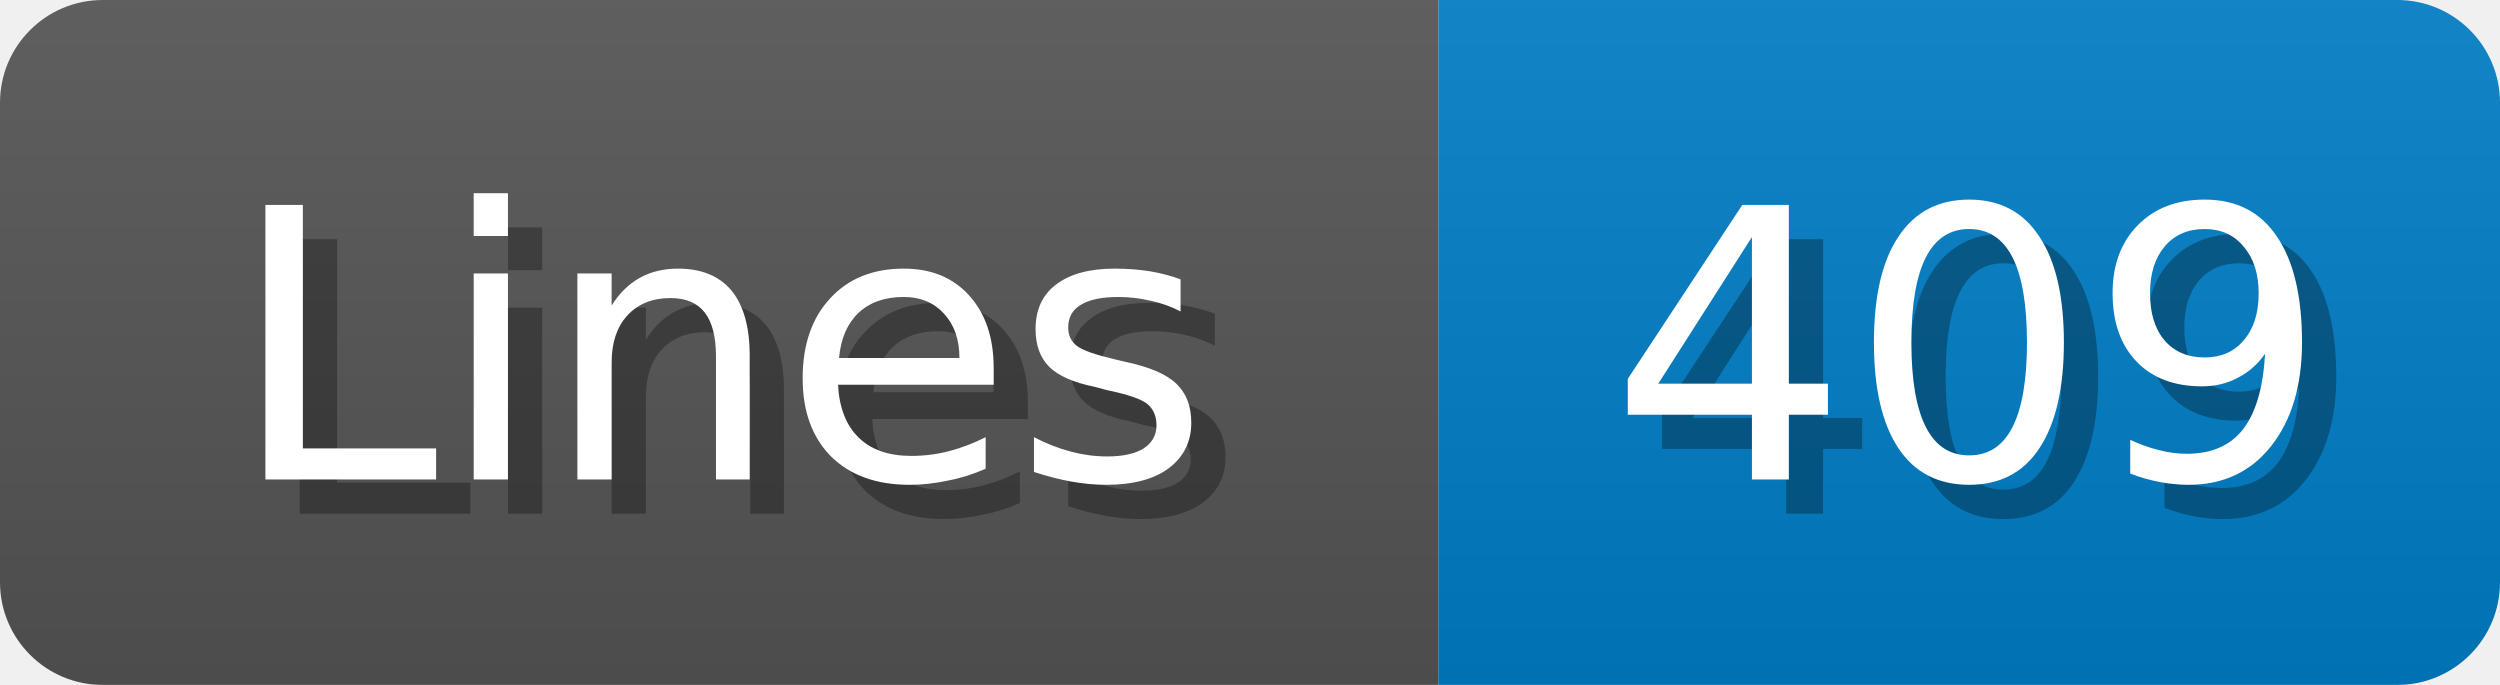
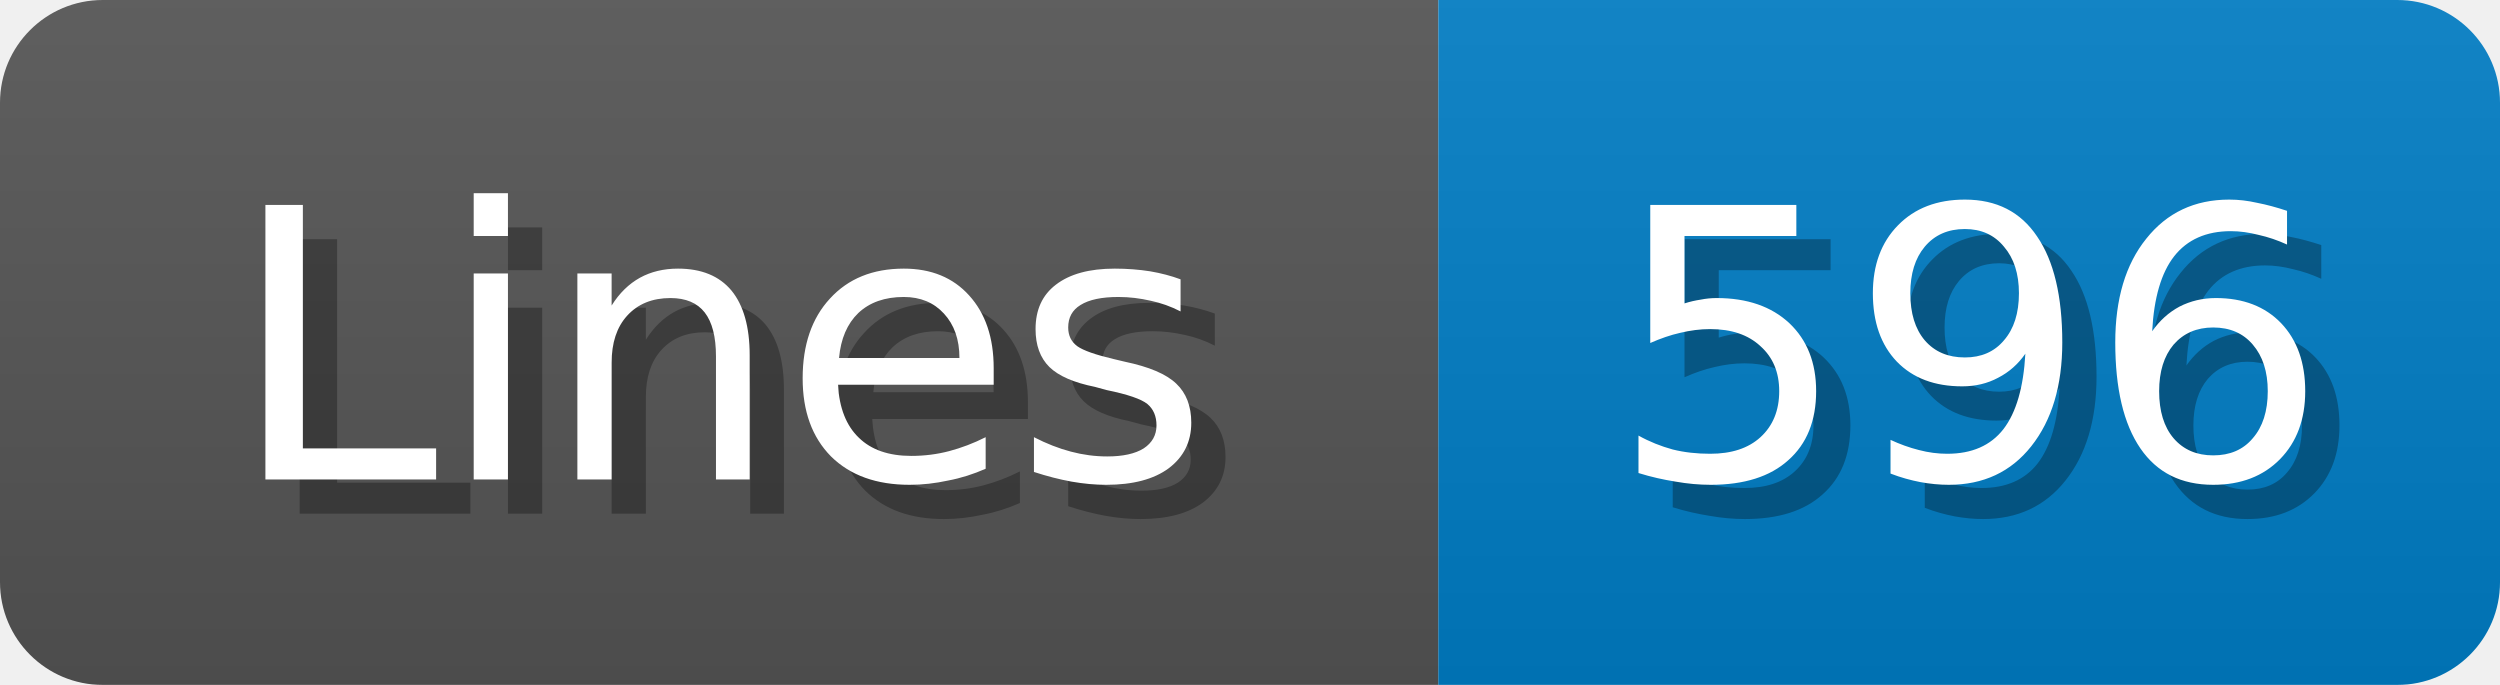
<svg xmlns="http://www.w3.org/2000/svg" width="73" height="20">
  <linearGradient id="b" x2="0" y2="100%">
    <stop offset="0" stop-color="#bbb" stop-opacity=".1" />
    <stop offset="1" stop-opacity=".1" />
  </linearGradient>
  <mask id="anybadge_1">
    <rect width="73" height="20" rx="3" fill="#fff" />
  </mask>
  <g mask="url(#anybadge_1)">
    <path fill="#555" d="M0 0h42v20H0z" />
    <path fill="#007ec6" d="M42 0h31v20H42z" />
    <path fill="url(#b)" d="M0 0h73v20H0z" />
  </g>
  <g fill="#fff" text-anchor="middle" font-family="DejaVu Sans,Verdana,Geneva,sans-serif" font-size="11">
    <text x="22.0" y="15" fill="#010101" fill-opacity=".3">Lines</text>
    <text x="21.0" y="14">Lines</text>
  </g>
  <g fill="#fff" text-anchor="middle" font-family="DejaVu Sans,Verdana,Geneva,sans-serif" font-size="11">
-     <text x="58.5" y="15" fill="#010101" fill-opacity=".3">409</text>
-     <text x="57.5" y="14">409</text>
+     <text x="58.5" y="15" fill="#010101" fill-opacity=".3">596</text>
+     <text x="57.5" y="14">596</text>
  </g>
</svg>
